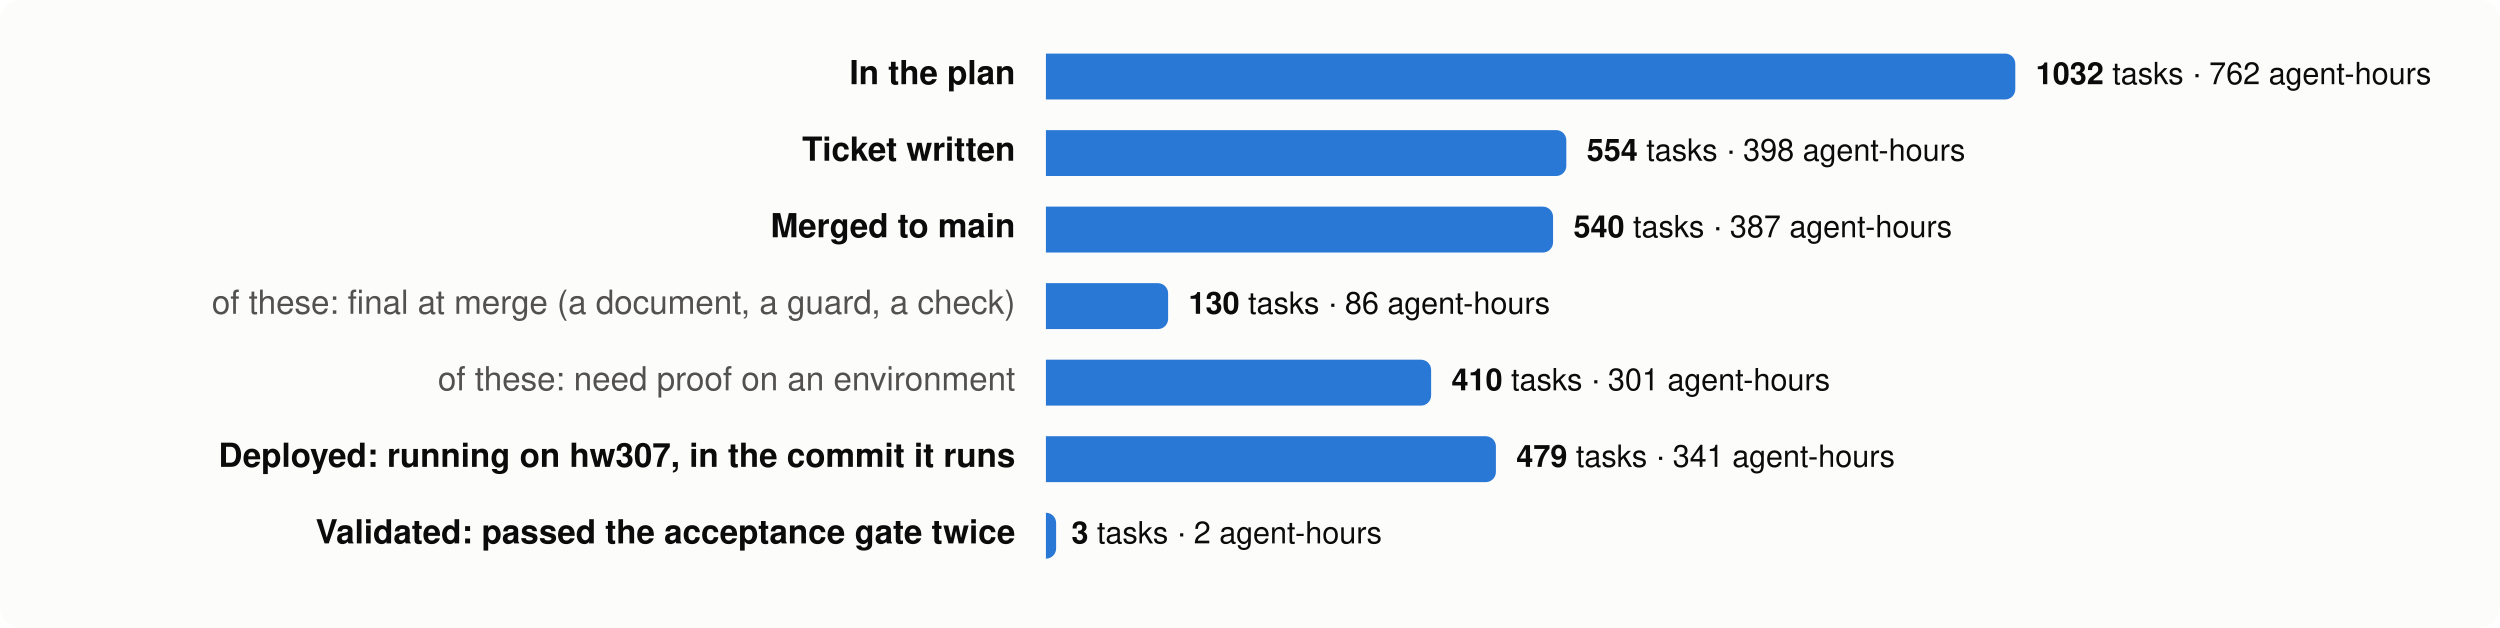
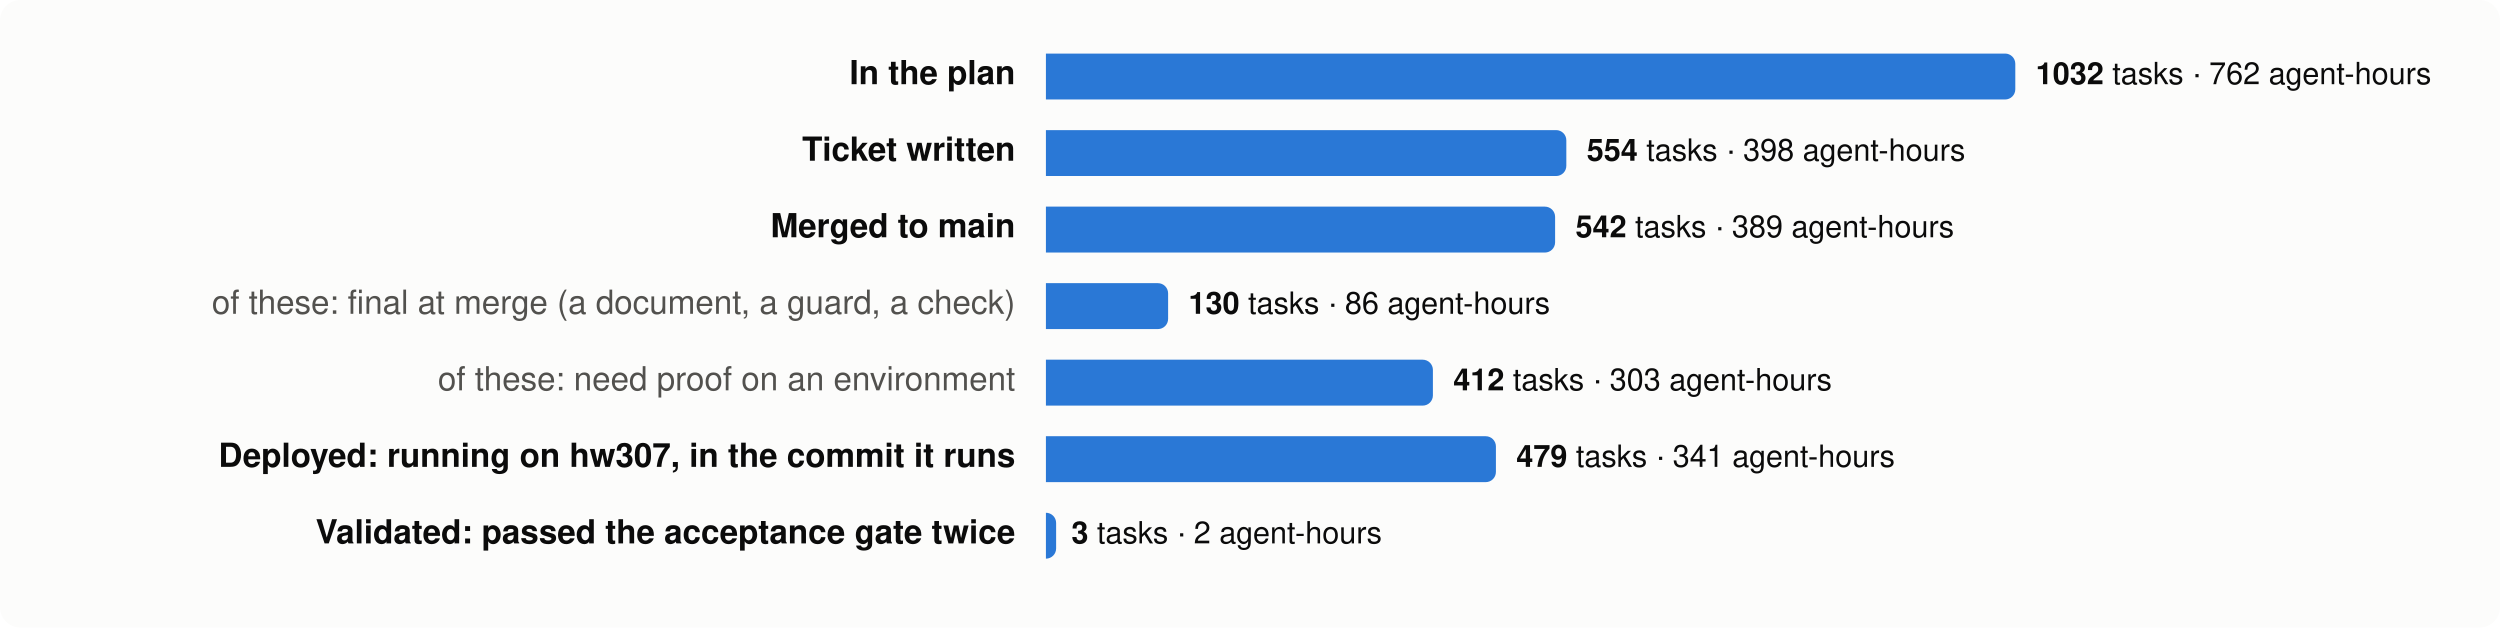
<svg xmlns="http://www.w3.org/2000/svg" viewBox="0 0 980 246" width="980" height="246" font-family="system-ui,-apple-system,Segoe UI,Helvetica,Arial,sans-serif" font-size="13">
  <rect width="980" height="246" rx="8" fill="#fcfcfb" />
  <text x="398" y="33" text-anchor="end" fill="#0b0b0b" font-weight="600">In the plan</text>
  <path d="M410,21 h376.0 a4,4 0 0 1 4,4 v10 a4,4 0 0 1 -4,4 h-376.0 z" fill="#2a78d6" />
  <text x="798.0" y="33" fill="#0b0b0b" font-size="12">
    <tspan font-weight="600">1032</tspan> tasks · 762 agent-hours</text>
  <text x="398" y="63" text-anchor="end" fill="#0b0b0b" font-weight="600">Ticket written</text>
  <path d="M410,51 h200.0 a4,4 0 0 1 4,4 v10 a4,4 0 0 1 -4,4 h-200.0 z" fill="#2a78d6" />
  <text x="622.0" y="63" fill="#0b0b0b" font-size="12">
    <tspan font-weight="600">554</tspan> tasks · 398 agent-hours</text>
  <text x="398" y="93" text-anchor="end" fill="#0b0b0b" font-weight="600">Merged to main</text>
-   <path d="M410,81 h194.8 a4,4 0 0 1 4,4 v10 a4,4 0 0 1 -4,4 h-194.8 z" fill="#2a78d6" />
-   <text x="616.8" y="93" fill="#0b0b0b" font-size="12">
-     <tspan font-weight="600">540</tspan> tasks · 387 agent-hours</text>
+   <path d="M410,81 h195.6 a4,4 0 0 1 4,4 v10 a4,4 0 0 1 -4,4 h-195.6 z" fill="#2a78d6" />
+   <text x="617.6" y="93" fill="#0b0b0b" font-size="12">
+     <tspan font-weight="600">542</tspan> tasks · 389 agent-hours</text>
  <text x="398" y="123" text-anchor="end" fill="#52514e" font-weight="400">of these: final at merge (a document, a guard, a check)</text>
  <path d="M410,111 h43.9 a4,4 0 0 1 4,4 v10 a4,4 0 0 1 -4,4 h-43.9 z" fill="#2a78d6" />
  <text x="465.9" y="123" fill="#0b0b0b" font-size="12">
    <tspan font-weight="600">130</tspan> tasks · 86 agent-hours</text>
  <text x="398" y="153" text-anchor="end" fill="#52514e" font-weight="400">of these: need proof on an environment</text>
-   <path d="M410,141 h147.0 a4,4 0 0 1 4,4 v10 a4,4 0 0 1 -4,4 h-147.0 z" fill="#2a78d6" />
-   <text x="569.0" y="153" fill="#0b0b0b" font-size="12">
-     <tspan font-weight="600">410</tspan> tasks · 301 agent-hours</text>
+   <path d="M410,141 h147.7 a4,4 0 0 1 4,4 v10 a4,4 0 0 1 -4,4 h-147.7 z" fill="#2a78d6" />
+   <text x="569.7" y="153" fill="#0b0b0b" font-size="12">
+     <tspan font-weight="600">412</tspan> tasks · 303 agent-hours</text>
  <text x="398" y="183" text-anchor="end" fill="#0b0b0b" font-weight="600">Deployed: running on hw307, in the commit it runs</text>
  <path d="M410,171 h172.4 a4,4 0 0 1 4,4 v10 a4,4 0 0 1 -4,4 h-172.4 z" fill="#2a78d6" />
  <text x="594.4" y="183" fill="#0b0b0b" font-size="12">
    <tspan font-weight="600">479</tspan> tasks · 341 agent-hours</text>
  <text x="398" y="213" text-anchor="end" fill="#0b0b0b" font-weight="600">Validated: passed the acceptance gate twice</text>
  <path d="M410,201 h0.0 a4,4 0 0 1 4,4 v10 a4,4 0 0 1 -4,4 h-0.0 z" fill="#2a78d6" />
  <text x="420.0" y="213" fill="#0b0b0b" font-size="12">
    <tspan font-weight="600">3</tspan> tasks · 2 agent-hours</text>
</svg>
